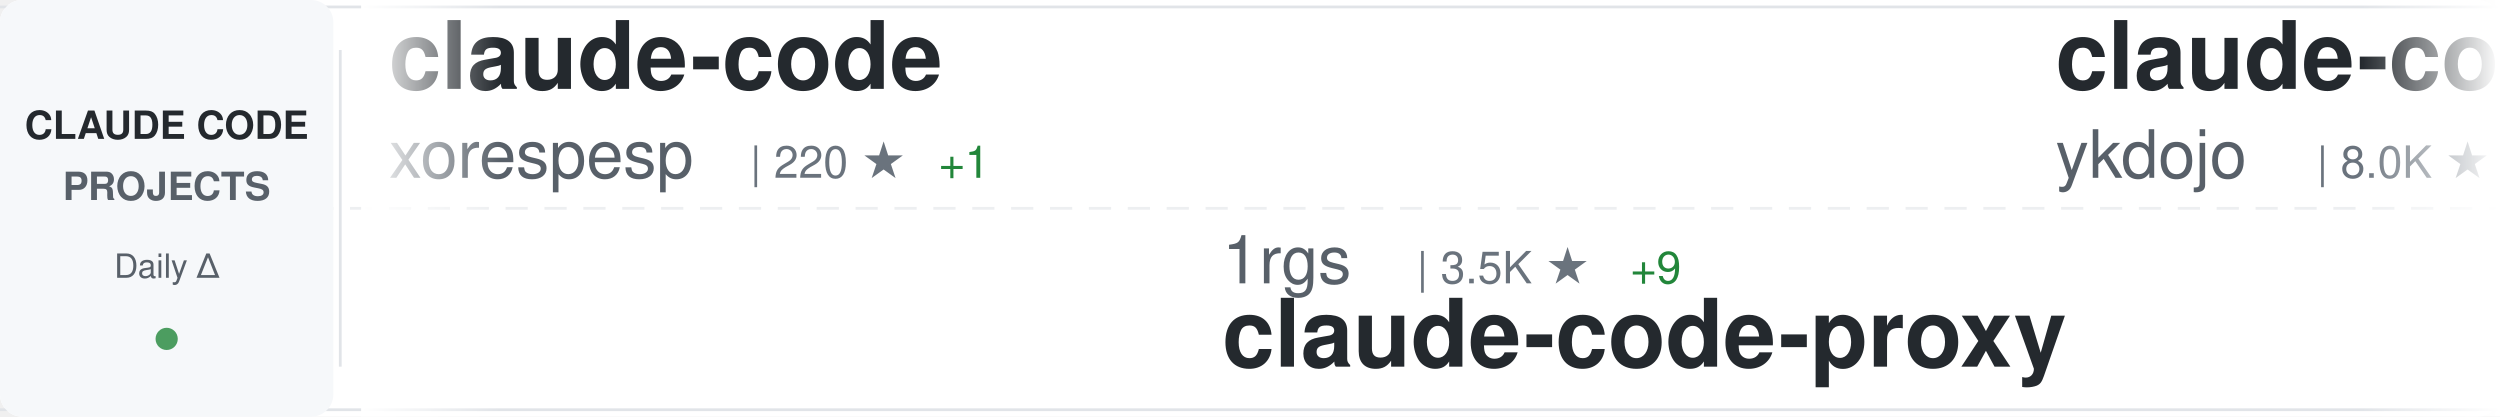
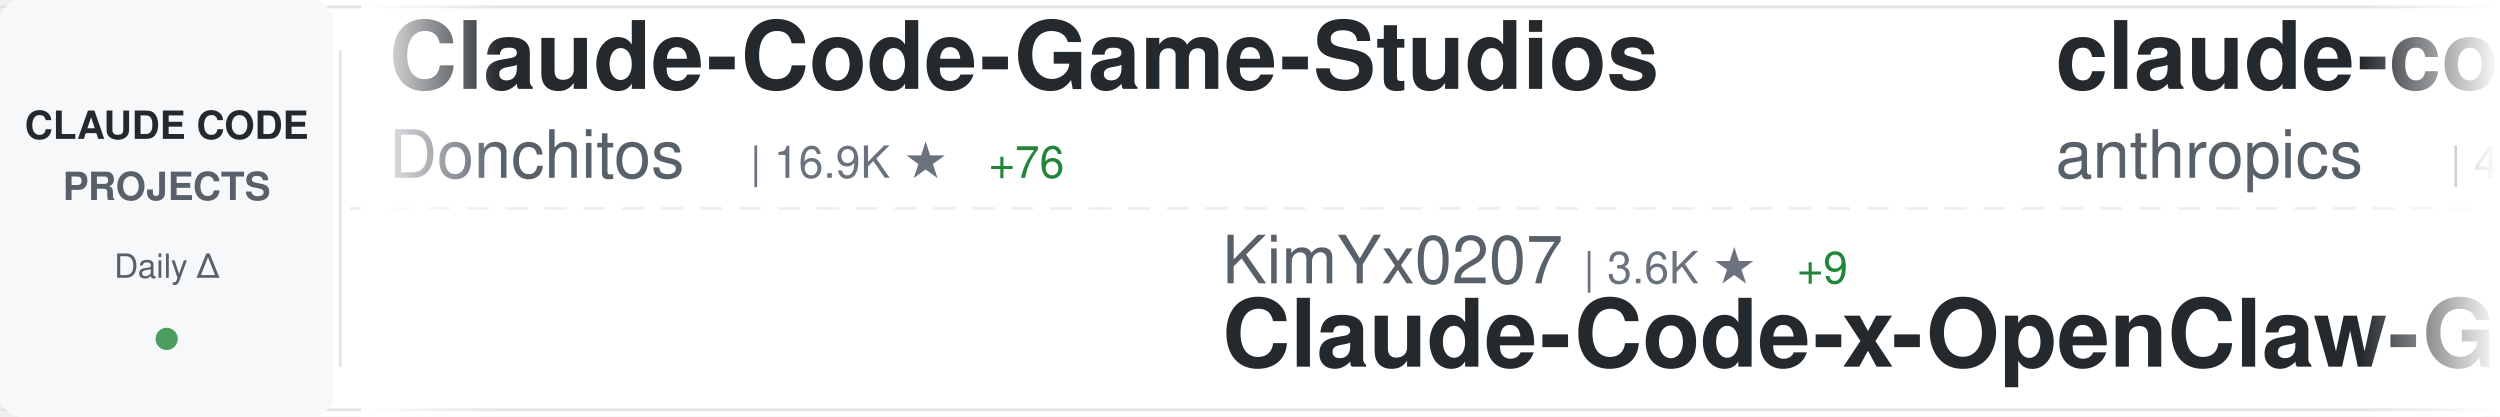
<svg xmlns="http://www.w3.org/2000/svg" width="900" height="150">
  <defs>
    <linearGradient id="awesomeLeftFade" x1="0%" y1="0%" x2="100%" y2="0%">
      <stop offset="0%" style="stop-color:#ffffff;stop-opacity:1" />
      <stop offset="100%" style="stop-color:#ffffff;stop-opacity:0" />
    </linearGradient>
    <linearGradient id="awesomeRightFade" x1="0%" y1="0%" x2="100%" y2="0%">
      <stop offset="0%" style="stop-color:#ffffff;stop-opacity:0" />
      <stop offset="100%" style="stop-color:#ffffff;stop-opacity:1" />
    </linearGradient>
  </defs>
  <rect width="900" height="150" fill="#ffffff" rx="8" />
  <rect x="0" y="2" width="900" height="1" fill="#e1e4e8" />
  <rect x="0" y="147" width="900" height="1" fill="#e1e4e8" />
  <line x1="0" y1="75" x2="900" y2="75" stroke="#e1e4e8" stroke-width="1" stroke-dasharray="8 6" opacity="0.6" />
  <rect x="0" y="0" width="120" height="150" fill="#f6f8fa" rx="8" />
  <text x="60" y="50" font-family="-apple-system, BlinkMacSystemFont, 'Segoe UI', Helvetica, Arial, sans-serif" font-size="14" font-weight="600" fill="#24292e" text-anchor="middle">CLAUDE CODE</text>
  <text x="60" y="72" font-family="-apple-system, BlinkMacSystemFont, 'Segoe UI', Helvetica, Arial, sans-serif" font-size="14" font-weight="600" fill="#586069" text-anchor="middle">PROJECTS</text>
  <text x="60" y="100" font-family="-apple-system, BlinkMacSystemFont, 'Segoe UI', Helvetica, Arial, sans-serif" font-size="12" font-weight="500" fill="#586069" text-anchor="middle">Daily Δ</text>
  <circle cx="60" cy="122" r="4" fill="#22863a" opacity="0.8" />
  <rect x="122" y="18" width="1" height="114" fill="#e1e4e8" />
  <clipPath id="awesomeTickerClip">
    <rect x="130" y="0" width="770" height="150" />
  </clipPath>
  <g clip-path="url(#awesomeTickerClip)">
    <g id="awesomeTickerItems">
      <animateTransform attributeName="transform" attributeType="XML" type="translate" from="0 0" to="-3000 0" dur="54s" repeatCount="indefinite" />
      <g transform="translate(0, 0)">
-         <text x="140" y="32" font-family="-apple-system, BlinkMacSystemFont, 'Segoe UI', Helvetica, Arial, sans-serif" font-size="34" font-weight="600" fill="#24292e">claude-code</text>
-         <text x="140" y="64" font-family="-apple-system, BlinkMacSystemFont, 'Segoe UI', Helvetica, Arial, sans-serif" font-size="24" font-weight="400" fill="#586069">xorespesp</text>
-         <text x="270" y="64" font-family="-apple-system, BlinkMacSystemFont, 'Segoe UI', Helvetica, Arial, sans-serif" font-size="16" font-weight="500" fill="#6a737d">| 220 ★</text>
-         <text x="338" y="64" font-family="-apple-system, BlinkMacSystemFont, 'Segoe UI', Helvetica, Arial, sans-serif" font-size="16" font-weight="500" fill="#22863a"> +1</text>
+         <text x="140" y="32" font-family="-apple-system, BlinkMacSystemFont, 'Segoe UI', Helvetica, Arial, sans-serif" font-size="34" font-weight="600" fill="#24292e">Claude-Code-Game-Studios</text>
+         <text x="140" y="64" font-family="-apple-system, BlinkMacSystemFont, 'Segoe UI', Helvetica, Arial, sans-serif" font-size="24" font-weight="400" fill="#586069">Donchitos</text>
+         <text x="270" y="64" font-family="-apple-system, BlinkMacSystemFont, 'Segoe UI', Helvetica, Arial, sans-serif" font-size="16" font-weight="500" fill="#6a737d">| 16.9K ★</text>
+         <text x="356" y="64" font-family="-apple-system, BlinkMacSystemFont, 'Segoe UI', Helvetica, Arial, sans-serif" font-size="16" font-weight="500" fill="#22863a"> +76</text>
      </g>
      <g transform="translate(300, 0)">
-         <text x="140" y="102" font-family="-apple-system, BlinkMacSystemFont, 'Segoe UI', Helvetica, Arial, sans-serif" font-size="24" font-weight="400" fill="#586069">1rgs</text>
-         <text x="210" y="102" font-family="-apple-system, BlinkMacSystemFont, 'Segoe UI', Helvetica, Arial, sans-serif" font-size="16" font-weight="500" fill="#6a737d">| 3.5K ★</text>
-         <text x="287" y="102" font-family="-apple-system, BlinkMacSystemFont, 'Segoe UI', Helvetica, Arial, sans-serif" font-size="16" font-weight="500" fill="#22863a"> +9</text>
-         <text x="140" y="132" font-family="-apple-system, BlinkMacSystemFont, 'Segoe UI', Helvetica, Arial, sans-serif" font-size="34" font-weight="600" fill="#24292e">claude-code-proxy</text>
+         <text x="140" y="102" font-family="-apple-system, BlinkMacSystemFont, 'Segoe UI', Helvetica, Arial, sans-serif" font-size="24" font-weight="400" fill="#586069">KimYx0207</text>
+         <text x="270" y="102" font-family="-apple-system, BlinkMacSystemFont, 'Segoe UI', Helvetica, Arial, sans-serif" font-size="16" font-weight="500" fill="#6a737d">| 3.6K ★</text>
+         <text x="347" y="102" font-family="-apple-system, BlinkMacSystemFont, 'Segoe UI', Helvetica, Arial, sans-serif" font-size="16" font-weight="500" fill="#22863a"> +9</text>
+         <text x="140" y="132" font-family="-apple-system, BlinkMacSystemFont, 'Segoe UI', Helvetica, Arial, sans-serif" font-size="34" font-weight="600" fill="#24292e">Claude-Code-x-OpenClaw-G...</text>
      </g>
      <g transform="translate(600, 0)">
-         <text x="140" y="32" font-family="-apple-system, BlinkMacSystemFont, 'Segoe UI', Helvetica, Arial, sans-serif" font-size="34" font-weight="600" fill="#24292e">claude-code-tips</text>
-         <text x="140" y="64" font-family="-apple-system, BlinkMacSystemFont, 'Segoe UI', Helvetica, Arial, sans-serif" font-size="24" font-weight="400" fill="#586069">ykdojo</text>
-         <text x="234" y="64" font-family="-apple-system, BlinkMacSystemFont, 'Segoe UI', Helvetica, Arial, sans-serif" font-size="16" font-weight="500" fill="#6a737d">| 8.0K ★</text>
-         <text x="311" y="64" font-family="-apple-system, BlinkMacSystemFont, 'Segoe UI', Helvetica, Arial, sans-serif" font-size="16" font-weight="500" fill="#22863a"> +15</text>
+         <text x="140" y="32" font-family="-apple-system, BlinkMacSystemFont, 'Segoe UI', Helvetica, Arial, sans-serif" font-size="34" font-weight="600" fill="#24292e">claude-code-security-rev...</text>
+         <text x="140" y="64" font-family="-apple-system, BlinkMacSystemFont, 'Segoe UI', Helvetica, Arial, sans-serif" font-size="24" font-weight="400" fill="#586069">anthropics</text>
+         <text x="282" y="64" font-family="-apple-system, BlinkMacSystemFont, 'Segoe UI', Helvetica, Arial, sans-serif" font-size="16" font-weight="500" fill="#6a737d">| 4.5K ★</text>
+         <text x="359" y="64" font-family="-apple-system, BlinkMacSystemFont, 'Segoe UI', Helvetica, Arial, sans-serif" font-size="16" font-weight="500" fill="#22863a"> +14</text>
      </g>
      <g transform="translate(900, 0)">
-         <text x="140" y="102" font-family="-apple-system, BlinkMacSystemFont, 'Segoe UI', Helvetica, Arial, sans-serif" font-size="24" font-weight="400" fill="#586069">wanshuiyin</text>
-         <text x="282" y="102" font-family="-apple-system, BlinkMacSystemFont, 'Segoe UI', Helvetica, Arial, sans-serif" font-size="16" font-weight="500" fill="#6a737d">| 7.9K ★</text>
-         <text x="359" y="102" font-family="-apple-system, BlinkMacSystemFont, 'Segoe UI', Helvetica, Arial, sans-serif" font-size="16" font-weight="500" fill="#22863a"> +38</text>
-         <text x="140" y="132" font-family="-apple-system, BlinkMacSystemFont, 'Segoe UI', Helvetica, Arial, sans-serif" font-size="34" font-weight="600" fill="#24292e">Auto-claude-code-researc...</text>
+         <text x="140" y="102" font-family="-apple-system, BlinkMacSystemFont, 'Segoe UI', Helvetica, Arial, sans-serif" font-size="24" font-weight="400" fill="#586069">jarmuine</text>
+         <text x="258" y="102" font-family="-apple-system, BlinkMacSystemFont, 'Segoe UI', Helvetica, Arial, sans-serif" font-size="16" font-weight="500" fill="#6a737d">| 2.1K ★</text>
+         <text x="335" y="102" font-family="-apple-system, BlinkMacSystemFont, 'Segoe UI', Helvetica, Arial, sans-serif" font-size="16" font-weight="500" fill="#22863a"> +1</text>
+         <text x="140" y="132" font-family="-apple-system, BlinkMacSystemFont, 'Segoe UI', Helvetica, Arial, sans-serif" font-size="34" font-weight="600" fill="#24292e">claude-code</text>
      </g>
      <g transform="translate(1200, 0)">
-         <text x="140" y="32" font-family="-apple-system, BlinkMacSystemFont, 'Segoe UI', Helvetica, Arial, sans-serif" font-size="34" font-weight="600" fill="#24292e">claude-code-analysis</text>
-         <text x="140" y="64" font-family="-apple-system, BlinkMacSystemFont, 'Segoe UI', Helvetica, Arial, sans-serif" font-size="24" font-weight="400" fill="#586069">liuup</text>
-         <text x="222" y="64" font-family="-apple-system, BlinkMacSystemFont, 'Segoe UI', Helvetica, Arial, sans-serif" font-size="16" font-weight="500" fill="#6a737d">| 2.2K ★</text>
-         <text x="299" y="64" font-family="-apple-system, BlinkMacSystemFont, 'Segoe UI', Helvetica, Arial, sans-serif" font-size="16" font-weight="500" fill="#22863a"> +12</text>
+         <text x="140" y="32" font-family="-apple-system, BlinkMacSystemFont, 'Segoe UI', Helvetica, Arial, sans-serif" font-size="34" font-weight="600" fill="#24292e">awesome-claude-code-tool...</text>
+         <text x="140" y="64" font-family="-apple-system, BlinkMacSystemFont, 'Segoe UI', Helvetica, Arial, sans-serif" font-size="24" font-weight="400" fill="#586069">rohitg00</text>
+         <text x="258" y="64" font-family="-apple-system, BlinkMacSystemFont, 'Segoe UI', Helvetica, Arial, sans-serif" font-size="16" font-weight="500" fill="#6a737d">| 1.5K ★</text>
+         <text x="335" y="64" font-family="-apple-system, BlinkMacSystemFont, 'Segoe UI', Helvetica, Arial, sans-serif" font-size="16" font-weight="500" fill="#22863a"> +11</text>
      </g>
      <g transform="translate(1500, 0)">
-         <text x="140" y="102" font-family="-apple-system, BlinkMacSystemFont, 'Segoe UI', Helvetica, Arial, sans-serif" font-size="24" font-weight="400" fill="#586069">claude-code-best</text>
-         <text x="354" y="102" font-family="-apple-system, BlinkMacSystemFont, 'Segoe UI', Helvetica, Arial, sans-serif" font-size="16" font-weight="500" fill="#6a737d">| 17.4K ★</text>
-         <text x="440" y="102" font-family="-apple-system, BlinkMacSystemFont, 'Segoe UI', Helvetica, Arial, sans-serif" font-size="16" font-weight="500" fill="#22863a"> +45</text>
-         <text x="140" y="132" font-family="-apple-system, BlinkMacSystemFont, 'Segoe UI', Helvetica, Arial, sans-serif" font-size="34" font-weight="600" fill="#24292e">claude-code</text>
+         <text x="140" y="102" font-family="-apple-system, BlinkMacSystemFont, 'Segoe UI', Helvetica, Arial, sans-serif" font-size="24" font-weight="400" fill="#586069">Yeachan-Heo</text>
+         <text x="294" y="102" font-family="-apple-system, BlinkMacSystemFont, 'Segoe UI', Helvetica, Arial, sans-serif" font-size="16" font-weight="500" fill="#6a737d">| 32.2K ★</text>
+         <text x="380" y="102" font-family="-apple-system, BlinkMacSystemFont, 'Segoe UI', Helvetica, Arial, sans-serif" font-size="16" font-weight="500" fill="#22863a"> +126</text>
+         <text x="140" y="132" font-family="-apple-system, BlinkMacSystemFont, 'Segoe UI', Helvetica, Arial, sans-serif" font-size="34" font-weight="600" fill="#24292e">oh-my-claudecode</text>
      </g>
      <g transform="translate(1800, 0)">
-         <text x="140" y="32" font-family="-apple-system, BlinkMacSystemFont, 'Segoe UI', Helvetica, Arial, sans-serif" font-size="34" font-weight="600" fill="#24292e">claude-code</text>
-         <text x="140" y="64" font-family="-apple-system, BlinkMacSystemFont, 'Segoe UI', Helvetica, Arial, sans-serif" font-size="24" font-weight="400" fill="#586069">chiragjoshi12</text>
-         <text x="318" y="64" font-family="-apple-system, BlinkMacSystemFont, 'Segoe UI', Helvetica, Arial, sans-serif" font-size="16" font-weight="500" fill="#6a737d">| 196 ★</text>
-         <text x="386" y="64" font-family="-apple-system, BlinkMacSystemFont, 'Segoe UI', Helvetica, Arial, sans-serif" font-size="16" font-weight="500" fill="#22863a"> +1</text>
+         <text x="140" y="32" font-family="-apple-system, BlinkMacSystemFont, 'Segoe UI', Helvetica, Arial, sans-serif" font-size="34" font-weight="600" fill="#24292e">antigravity-awesome-skil...</text>
+         <text x="140" y="64" font-family="-apple-system, BlinkMacSystemFont, 'Segoe UI', Helvetica, Arial, sans-serif" font-size="24" font-weight="400" fill="#586069">sickn33</text>
+         <text x="246" y="64" font-family="-apple-system, BlinkMacSystemFont, 'Segoe UI', Helvetica, Arial, sans-serif" font-size="16" font-weight="500" fill="#6a737d">| 36.0K ★</text>
+         <text x="332" y="64" font-family="-apple-system, BlinkMacSystemFont, 'Segoe UI', Helvetica, Arial, sans-serif" font-size="16" font-weight="500" fill="#22863a"> +121</text>
      </g>
      <g transform="translate(2100, 0)">
-         <text x="140" y="102" font-family="-apple-system, BlinkMacSystemFont, 'Segoe UI', Helvetica, Arial, sans-serif" font-size="24" font-weight="400" fill="#586069">davila7</text>
-         <text x="246" y="102" font-family="-apple-system, BlinkMacSystemFont, 'Segoe UI', Helvetica, Arial, sans-serif" font-size="16" font-weight="500" fill="#6a737d">| 26.5K ★</text>
-         <text x="332" y="102" font-family="-apple-system, BlinkMacSystemFont, 'Segoe UI', Helvetica, Arial, sans-serif" font-size="16" font-weight="500" fill="#22863a"> +60</text>
-         <text x="140" y="132" font-family="-apple-system, BlinkMacSystemFont, 'Segoe UI', Helvetica, Arial, sans-serif" font-size="34" font-weight="600" fill="#24292e">claude-code-templates</text>
+         <text x="140" y="102" font-family="-apple-system, BlinkMacSystemFont, 'Segoe UI', Helvetica, Arial, sans-serif" font-size="24" font-weight="400" fill="#586069">Maciek-roboblog</text>
+         <text x="342" y="102" font-family="-apple-system, BlinkMacSystemFont, 'Segoe UI', Helvetica, Arial, sans-serif" font-size="16" font-weight="500" fill="#6a737d">| 7.9K ★</text>
+         <text x="419" y="102" font-family="-apple-system, BlinkMacSystemFont, 'Segoe UI', Helvetica, Arial, sans-serif" font-size="16" font-weight="500" fill="#22863a"> +11</text>
+         <text x="140" y="132" font-family="-apple-system, BlinkMacSystemFont, 'Segoe UI', Helvetica, Arial, sans-serif" font-size="34" font-weight="600" fill="#24292e">Claude-Code-Usage-Monito...</text>
      </g>
      <g transform="translate(2400, 0)">
-         <text x="140" y="32" font-family="-apple-system, BlinkMacSystemFont, 'Segoe UI', Helvetica, Arial, sans-serif" font-size="34" font-weight="600" fill="#24292e">claude-code-infrastructu...</text>
-         <text x="140" y="64" font-family="-apple-system, BlinkMacSystemFont, 'Segoe UI', Helvetica, Arial, sans-serif" font-size="24" font-weight="400" fill="#586069">diet103</text>
-         <text x="246" y="64" font-family="-apple-system, BlinkMacSystemFont, 'Segoe UI', Helvetica, Arial, sans-serif" font-size="16" font-weight="500" fill="#6a737d">| 9.6K ★</text>
-         <text x="323" y="64" font-family="-apple-system, BlinkMacSystemFont, 'Segoe UI', Helvetica, Arial, sans-serif" font-size="16" font-weight="500" fill="#22863a"> +3</text>
+         <text x="140" y="32" font-family="-apple-system, BlinkMacSystemFont, 'Segoe UI', Helvetica, Arial, sans-serif" font-size="34" font-weight="600" fill="#24292e">claude-code-prompts</text>
+         <text x="140" y="64" font-family="-apple-system, BlinkMacSystemFont, 'Segoe UI', Helvetica, Arial, sans-serif" font-size="24" font-weight="400" fill="#586069">repowise-dev</text>
+         <text x="306" y="64" font-family="-apple-system, BlinkMacSystemFont, 'Segoe UI', Helvetica, Arial, sans-serif" font-size="16" font-weight="500" fill="#6a737d">| 984 ★</text>
+         <text x="374" y="64" font-family="-apple-system, BlinkMacSystemFont, 'Segoe UI', Helvetica, Arial, sans-serif" font-size="16" font-weight="500" fill="#22863a"> +1</text>
      </g>
      <g transform="translate(2700, 0)">
-         <text x="140" y="102" font-family="-apple-system, BlinkMacSystemFont, 'Segoe UI', Helvetica, Arial, sans-serif" font-size="24" font-weight="400" fill="#586069">repowise-dev</text>
-         <text x="306" y="102" font-family="-apple-system, BlinkMacSystemFont, 'Segoe UI', Helvetica, Arial, sans-serif" font-size="16" font-weight="500" fill="#6a737d">| 983 ★</text>
-         <text x="140" y="132" font-family="-apple-system, BlinkMacSystemFont, 'Segoe UI', Helvetica, Arial, sans-serif" font-size="34" font-weight="600" fill="#24292e">claude-code-prompts</text>
+         <text x="140" y="102" font-family="-apple-system, BlinkMacSystemFont, 'Segoe UI', Helvetica, Arial, sans-serif" font-size="24" font-weight="400" fill="#586069">slopus</text>
+         <text x="234" y="102" font-family="-apple-system, BlinkMacSystemFont, 'Segoe UI', Helvetica, Arial, sans-serif" font-size="16" font-weight="500" fill="#6a737d">| 19.7K ★</text>
+         <text x="320" y="102" font-family="-apple-system, BlinkMacSystemFont, 'Segoe UI', Helvetica, Arial, sans-serif" font-size="16" font-weight="500" fill="#22863a"> +77</text>
+         <text x="140" y="132" font-family="-apple-system, BlinkMacSystemFont, 'Segoe UI', Helvetica, Arial, sans-serif" font-size="34" font-weight="600" fill="#24292e">happy</text>
      </g>
      <g transform="translate(3000, 0)">
-         <text x="140" y="32" font-family="-apple-system, BlinkMacSystemFont, 'Segoe UI', Helvetica, Arial, sans-serif" font-size="34" font-weight="600" fill="#24292e">claude-code</text>
-         <text x="140" y="64" font-family="-apple-system, BlinkMacSystemFont, 'Segoe UI', Helvetica, Arial, sans-serif" font-size="24" font-weight="400" fill="#586069">xorespesp</text>
-         <text x="270" y="64" font-family="-apple-system, BlinkMacSystemFont, 'Segoe UI', Helvetica, Arial, sans-serif" font-size="16" font-weight="500" fill="#6a737d">| 220 ★</text>
-         <text x="338" y="64" font-family="-apple-system, BlinkMacSystemFont, 'Segoe UI', Helvetica, Arial, sans-serif" font-size="16" font-weight="500" fill="#22863a"> +1</text>
+         <text x="140" y="32" font-family="-apple-system, BlinkMacSystemFont, 'Segoe UI', Helvetica, Arial, sans-serif" font-size="34" font-weight="600" fill="#24292e">Claude-Code-Game-Studios</text>
+         <text x="140" y="64" font-family="-apple-system, BlinkMacSystemFont, 'Segoe UI', Helvetica, Arial, sans-serif" font-size="24" font-weight="400" fill="#586069">Donchitos</text>
+         <text x="270" y="64" font-family="-apple-system, BlinkMacSystemFont, 'Segoe UI', Helvetica, Arial, sans-serif" font-size="16" font-weight="500" fill="#6a737d">| 16.9K ★</text>
+         <text x="356" y="64" font-family="-apple-system, BlinkMacSystemFont, 'Segoe UI', Helvetica, Arial, sans-serif" font-size="16" font-weight="500" fill="#22863a"> +76</text>
      </g>
      <g transform="translate(3300, 0)">
-         <text x="140" y="102" font-family="-apple-system, BlinkMacSystemFont, 'Segoe UI', Helvetica, Arial, sans-serif" font-size="24" font-weight="400" fill="#586069">1rgs</text>
-         <text x="210" y="102" font-family="-apple-system, BlinkMacSystemFont, 'Segoe UI', Helvetica, Arial, sans-serif" font-size="16" font-weight="500" fill="#6a737d">| 3.5K ★</text>
-         <text x="287" y="102" font-family="-apple-system, BlinkMacSystemFont, 'Segoe UI', Helvetica, Arial, sans-serif" font-size="16" font-weight="500" fill="#22863a"> +9</text>
-         <text x="140" y="132" font-family="-apple-system, BlinkMacSystemFont, 'Segoe UI', Helvetica, Arial, sans-serif" font-size="34" font-weight="600" fill="#24292e">claude-code-proxy</text>
+         <text x="140" y="102" font-family="-apple-system, BlinkMacSystemFont, 'Segoe UI', Helvetica, Arial, sans-serif" font-size="24" font-weight="400" fill="#586069">KimYx0207</text>
+         <text x="270" y="102" font-family="-apple-system, BlinkMacSystemFont, 'Segoe UI', Helvetica, Arial, sans-serif" font-size="16" font-weight="500" fill="#6a737d">| 3.6K ★</text>
+         <text x="347" y="102" font-family="-apple-system, BlinkMacSystemFont, 'Segoe UI', Helvetica, Arial, sans-serif" font-size="16" font-weight="500" fill="#22863a"> +9</text>
+         <text x="140" y="132" font-family="-apple-system, BlinkMacSystemFont, 'Segoe UI', Helvetica, Arial, sans-serif" font-size="34" font-weight="600" fill="#24292e">Claude-Code-x-OpenClaw-G...</text>
      </g>
      <g transform="translate(3600, 0)">
-         <text x="140" y="32" font-family="-apple-system, BlinkMacSystemFont, 'Segoe UI', Helvetica, Arial, sans-serif" font-size="34" font-weight="600" fill="#24292e">claude-code-tips</text>
-         <text x="140" y="64" font-family="-apple-system, BlinkMacSystemFont, 'Segoe UI', Helvetica, Arial, sans-serif" font-size="24" font-weight="400" fill="#586069">ykdojo</text>
-         <text x="234" y="64" font-family="-apple-system, BlinkMacSystemFont, 'Segoe UI', Helvetica, Arial, sans-serif" font-size="16" font-weight="500" fill="#6a737d">| 8.0K ★</text>
-         <text x="311" y="64" font-family="-apple-system, BlinkMacSystemFont, 'Segoe UI', Helvetica, Arial, sans-serif" font-size="16" font-weight="500" fill="#22863a"> +15</text>
+         <text x="140" y="32" font-family="-apple-system, BlinkMacSystemFont, 'Segoe UI', Helvetica, Arial, sans-serif" font-size="34" font-weight="600" fill="#24292e">claude-code-security-rev...</text>
+         <text x="140" y="64" font-family="-apple-system, BlinkMacSystemFont, 'Segoe UI', Helvetica, Arial, sans-serif" font-size="24" font-weight="400" fill="#586069">anthropics</text>
+         <text x="282" y="64" font-family="-apple-system, BlinkMacSystemFont, 'Segoe UI', Helvetica, Arial, sans-serif" font-size="16" font-weight="500" fill="#6a737d">| 4.5K ★</text>
+         <text x="359" y="64" font-family="-apple-system, BlinkMacSystemFont, 'Segoe UI', Helvetica, Arial, sans-serif" font-size="16" font-weight="500" fill="#22863a"> +14</text>
      </g>
      <g transform="translate(3900, 0)">
-         <text x="140" y="102" font-family="-apple-system, BlinkMacSystemFont, 'Segoe UI', Helvetica, Arial, sans-serif" font-size="24" font-weight="400" fill="#586069">wanshuiyin</text>
-         <text x="282" y="102" font-family="-apple-system, BlinkMacSystemFont, 'Segoe UI', Helvetica, Arial, sans-serif" font-size="16" font-weight="500" fill="#6a737d">| 7.9K ★</text>
-         <text x="359" y="102" font-family="-apple-system, BlinkMacSystemFont, 'Segoe UI', Helvetica, Arial, sans-serif" font-size="16" font-weight="500" fill="#22863a"> +38</text>
-         <text x="140" y="132" font-family="-apple-system, BlinkMacSystemFont, 'Segoe UI', Helvetica, Arial, sans-serif" font-size="34" font-weight="600" fill="#24292e">Auto-claude-code-researc...</text>
+         <text x="140" y="102" font-family="-apple-system, BlinkMacSystemFont, 'Segoe UI', Helvetica, Arial, sans-serif" font-size="24" font-weight="400" fill="#586069">jarmuine</text>
+         <text x="258" y="102" font-family="-apple-system, BlinkMacSystemFont, 'Segoe UI', Helvetica, Arial, sans-serif" font-size="16" font-weight="500" fill="#6a737d">| 2.1K ★</text>
+         <text x="335" y="102" font-family="-apple-system, BlinkMacSystemFont, 'Segoe UI', Helvetica, Arial, sans-serif" font-size="16" font-weight="500" fill="#22863a"> +1</text>
+         <text x="140" y="132" font-family="-apple-system, BlinkMacSystemFont, 'Segoe UI', Helvetica, Arial, sans-serif" font-size="34" font-weight="600" fill="#24292e">claude-code</text>
      </g>
    </g>
  </g>
  <rect x="130" y="0" width="50" height="150" fill="url(#awesomeLeftFade)" />
  <rect x="850" y="0" width="50" height="150" fill="url(#awesomeRightFade)" />
</svg>
